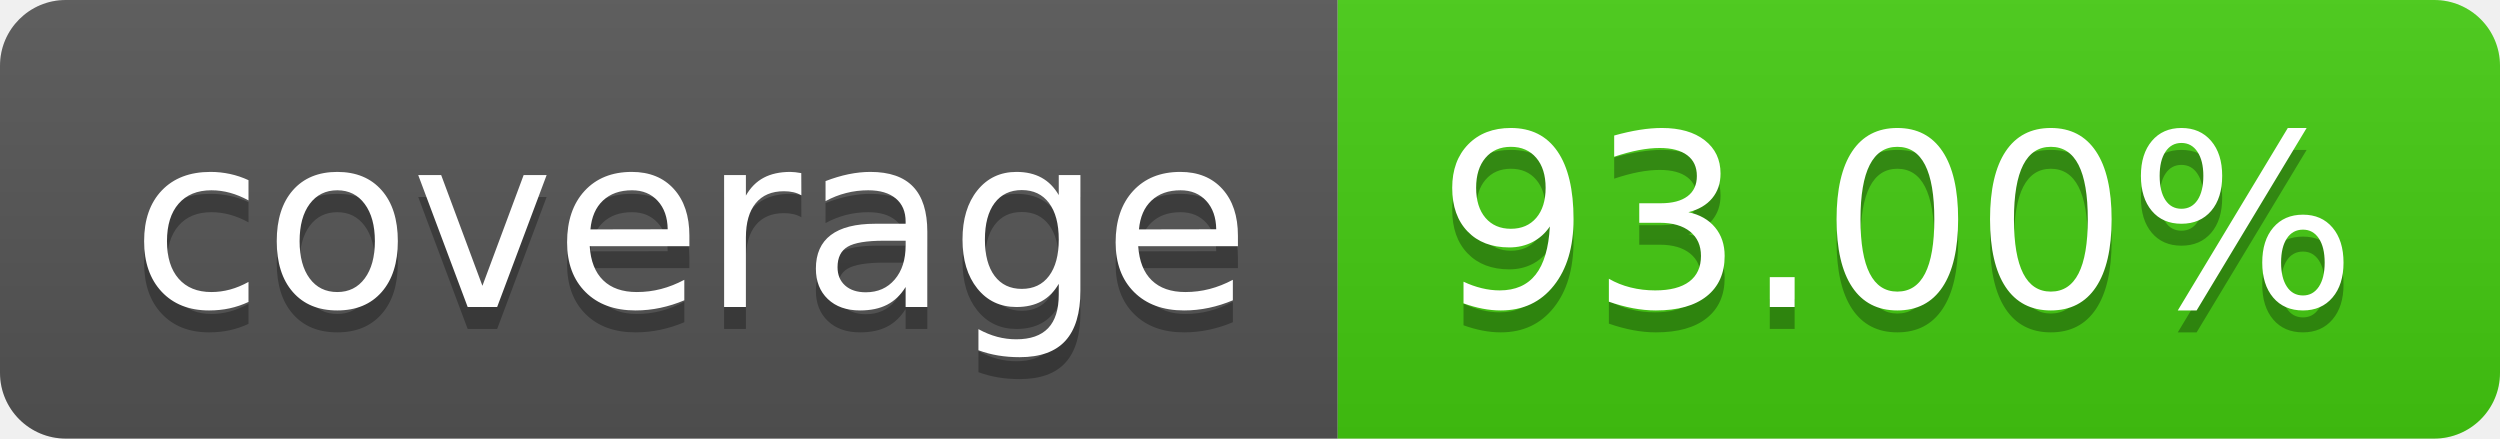
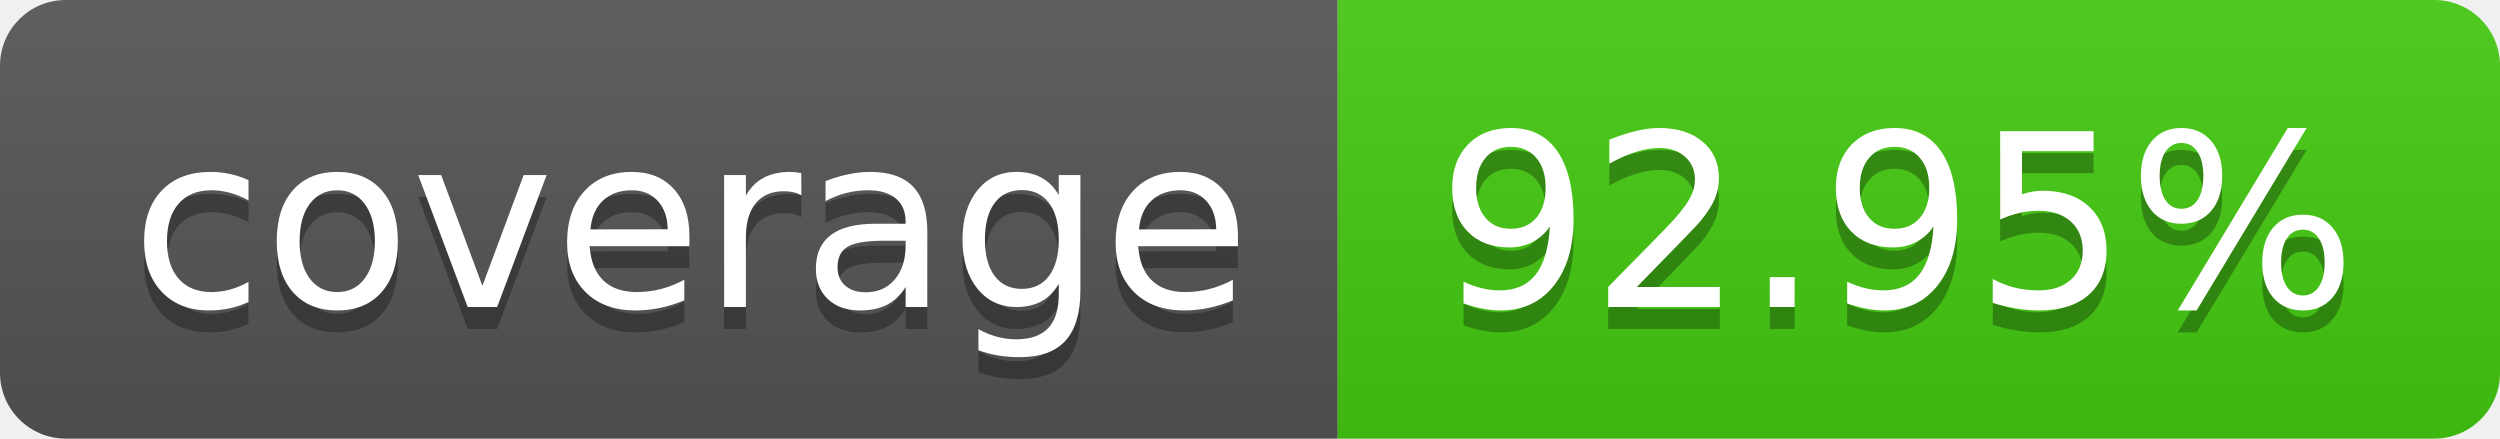
- <svg xmlns="http://www.w3.org/2000/svg" width="114" height="20" role="img" aria-label="coverage: 93.00%">
+ <svg xmlns="http://www.w3.org/2000/svg" width="114" height="20" role="img" aria-label="coverage: 92.95%">
  <linearGradient id="s" x2="0" y2="100%">
    <stop offset="0" stop-color="#bbb" stop-opacity=".1" />
    <stop offset="1" stop-opacity=".1" />
  </linearGradient>
  <clipPath id="r">
    <rect width="114" height="20" rx="3" fill="#fff" />
  </clipPath>
  <g clip-path="url(#r)">
    <rect width="61" height="20" fill="#555" />
    <rect x="61" width="53" height="20" fill="#4c1" />
    <rect width="114" height="20" fill="url(#s)" />
  </g>
  <g fill="#fff" text-anchor="middle" font-family="Verdana,Geneva,DejaVu Sans,sans-serif" text-rendering="geometricPrecision" font-size="110">
    <text aria-hidden="true" x="315" y="150" fill="#010101" fill-opacity=".3" transform="scale(.1)" textLength="510">coverage</text>
    <text x="315" y="140" transform="scale(.1)" fill="#fff" textLength="510">coverage</text>
-     <text aria-hidden="true" x="865" y="150" fill="#010101" fill-opacity=".3" transform="scale(.1)" textLength="430">93.00%</text>
-     <text x="865" y="140" transform="scale(.1)" fill="#fff" textLength="430">93.00%</text>
+     <text aria-hidden="true" x="865" y="150" fill="#010101" fill-opacity=".3" transform="scale(.1)" textLength="430">92.95%</text>
+     <text x="865" y="140" transform="scale(.1)" fill="#fff" textLength="430">92.95%</text>
  </g>
</svg>
